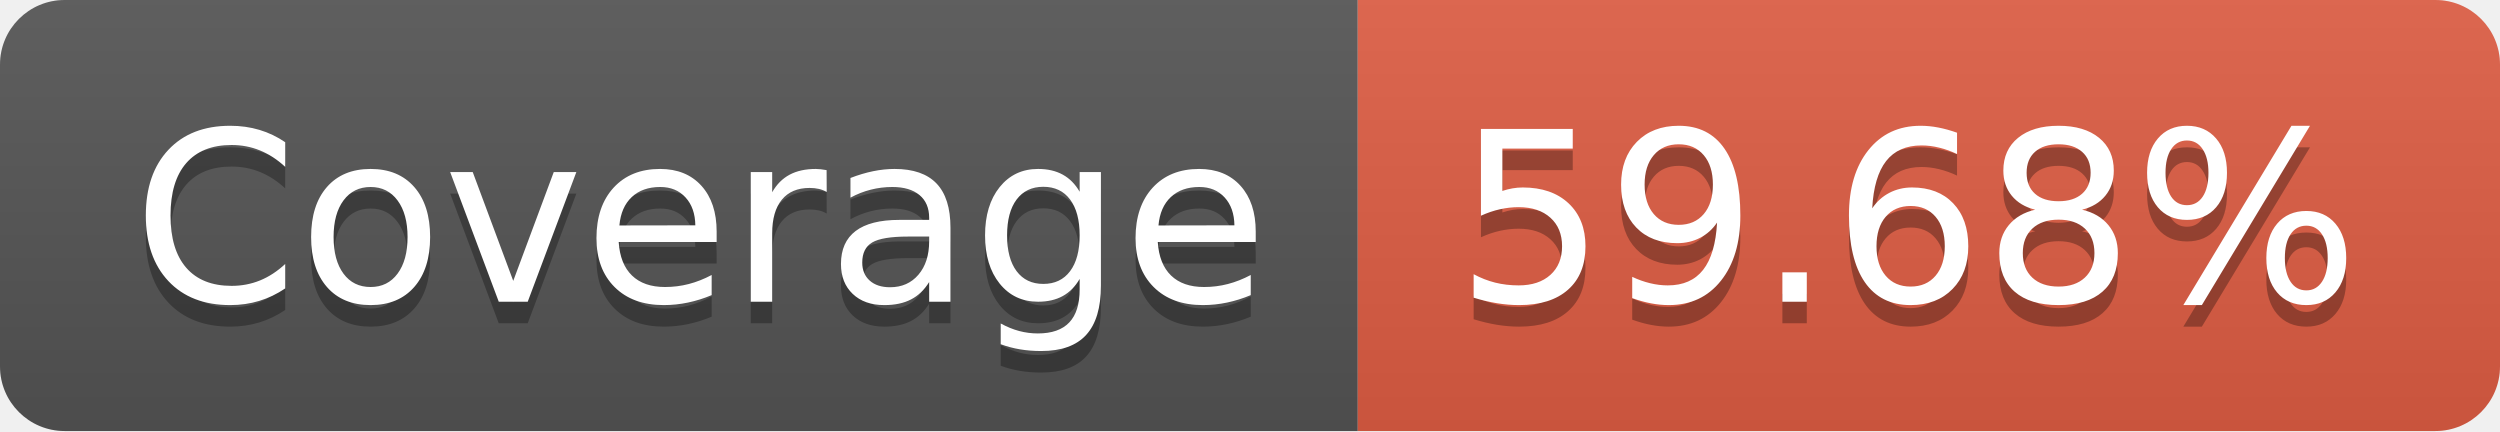
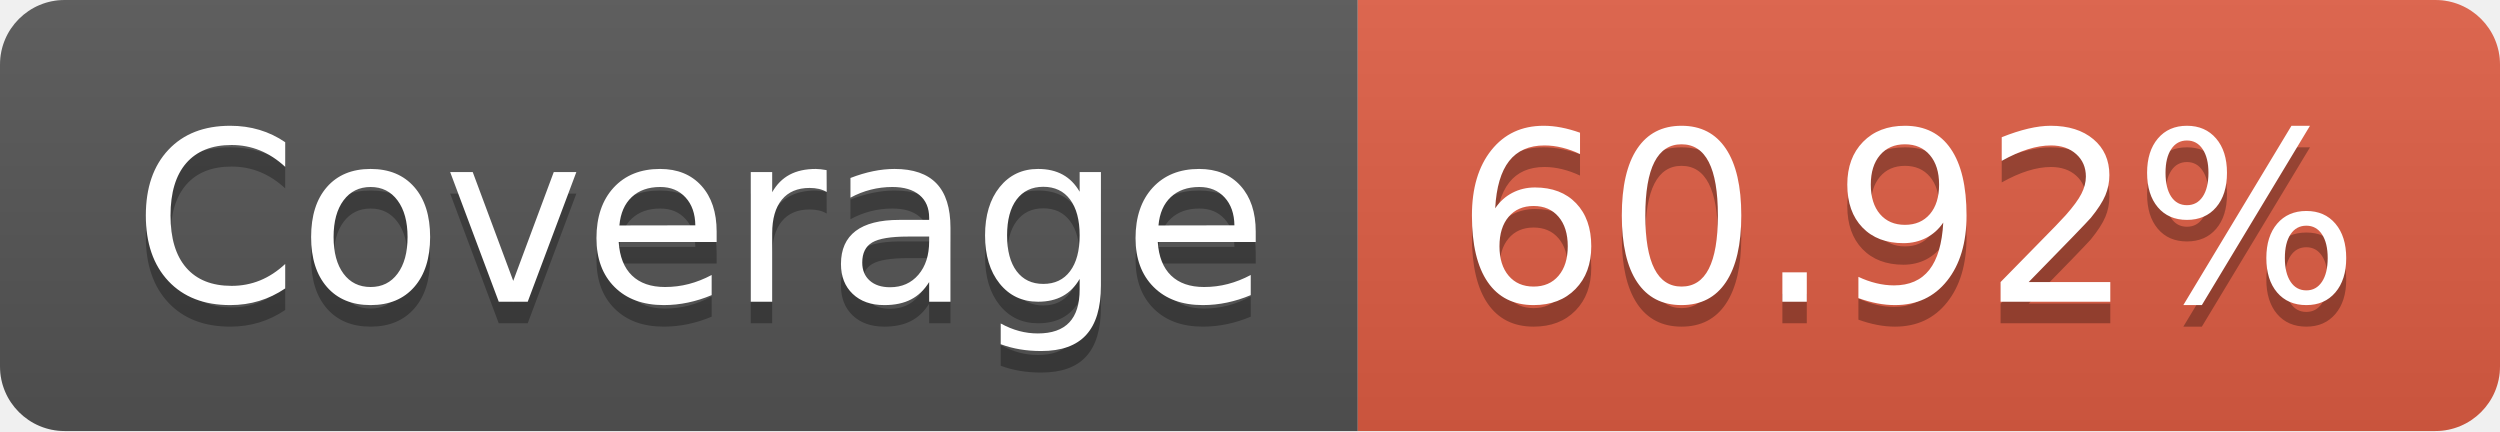
- <svg xmlns="http://www.w3.org/2000/svg" width="116" height="20" role="img" aria-label="Coverage: 59.68%">
+ <svg xmlns="http://www.w3.org/2000/svg" width="116" height="20" role="img" aria-label="Coverage: 60.92%">
  <linearGradient id="s" x2="0" y2="100%">
    <stop offset="0" stop-color="#bbb" stop-opacity=".1" />
    <stop offset="1" stop-opacity=".1" />
  </linearGradient>
  <clipPath id="r">
    <rect width="116" height="20" rx="3" fill="#fff" />
  </clipPath>
  <g clip-path="url(#r)">
    <rect width="63" height="20" fill="#555" />
    <rect x="63" width="53" height="20" fill="#e05d44" />
    <rect width="116" height="20" fill="url(#s)" />
  </g>
  <g fill="#fff" text-anchor="middle" font-family="Verdana,Geneva,DejaVu Sans,sans-serif" text-rendering="geometricPrecision" font-size="110">
    <text aria-hidden="true" x="325" y="150" fill="#010101" fill-opacity=".3" transform="scale(.1)" textLength="530">Coverage</text>
    <text x="325" y="140" transform="scale(.1)" fill="#fff" textLength="530">Coverage</text>
-     <text aria-hidden="true" x="885" y="150" fill="#010101" fill-opacity=".3" transform="scale(.1)" textLength="430">59.68%</text>
-     <text x="885" y="140" transform="scale(.1)" fill="#fff" textLength="430">59.68%</text>
+     <text aria-hidden="true" x="885" y="150" fill="#010101" fill-opacity=".3" transform="scale(.1)" textLength="430">60.92%</text>
+     <text x="885" y="140" transform="scale(.1)" fill="#fff" textLength="430">60.92%</text>
  </g>
</svg>
